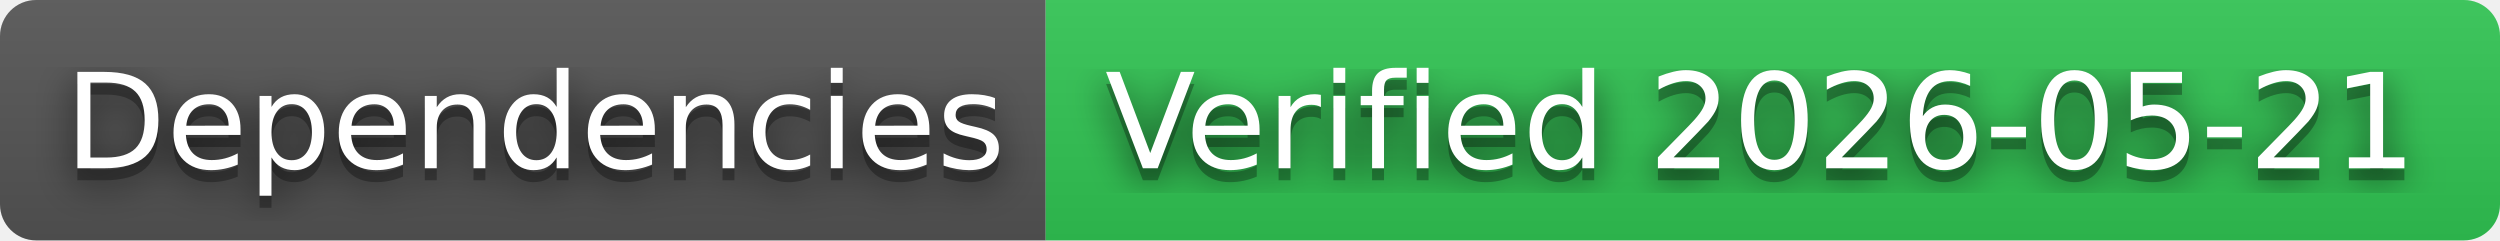
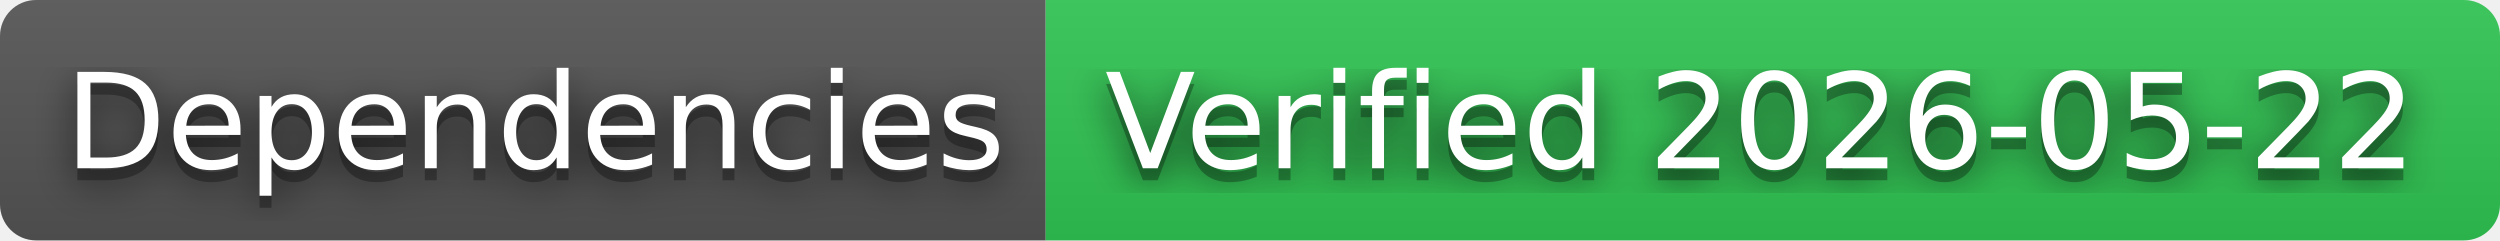
- <svg xmlns="http://www.w3.org/2000/svg" width="208" height="20" role="img" aria-label="Dependencies: Verified 2026-05-21">
+ <svg xmlns="http://www.w3.org/2000/svg" width="208" height="20" role="img" aria-label="Dependencies: Verified 2026-05-22">
  <filter id="blur">
    <feGaussianBlur in="SourceGraphic" stdDeviation="16" />
  </filter>
  <linearGradient id="s" x2="0" y2="100%">
    <stop offset="0" stop-color="#bbb" stop-opacity=".1" />
    <stop offset="1" stop-opacity=".1" />
  </linearGradient>
  <clipPath id="r">
    <rect width="208" height="20" rx="3" fill="#fff" />
  </clipPath>
  <g clip-path="url(#r)">
    <rect width="87" height="20" fill="#555" />
    <rect x="87" width="121" height="20" fill="#31c653" />
    <rect width="208" height="20" fill="url(#s)" />
  </g>
  <g fill="#fff" text-anchor="middle" font-family="Verdana,Geneva,DejaVu Sans,sans-serif" text-rendering="geometricPrecision" font-size="110">
    <text aria-hidden="true" x="445" y="150" fill="#010101" fill-opacity=".80" filter="url(#blur)" transform="scale(.1)" textLength="770">Dependencies</text>
    <text aria-hidden="true" x="445" y="150" fill="#010101" fill-opacity=".3" transform="scale(.1)" textLength="770">Dependencies</text>
    <text x="445" y="140" transform="scale(.1)" fill="#fff" textLength="770">Dependencies</text>
-     <text aria-hidden="true" x="1465" y="150" fill="#010101" fill-opacity=".80" filter="url(#blur)" transform="scale(.1)" textLength="1110">Verified 2026-05-21</text>
-     <text aria-hidden="true" x="1465" y="150" fill="#010101" fill-opacity=".3" transform="scale(.1)" textLength="1110">Verified 2026-05-21</text>
-     <text x="1465" y="140" transform="scale(.1)" fill="#fff" textLength="1110">Verified 2026-05-21</text>
+     <text aria-hidden="true" x="1465" y="150" fill="#010101" fill-opacity=".80" filter="url(#blur)" transform="scale(.1)" textLength="1110">Verified 2026-05-22</text>
+     <text aria-hidden="true" x="1465" y="150" fill="#010101" fill-opacity=".3" transform="scale(.1)" textLength="1110">Verified 2026-05-22</text>
+     <text x="1465" y="140" transform="scale(.1)" fill="#fff" textLength="1110">Verified 2026-05-22</text>
  </g>
</svg>
